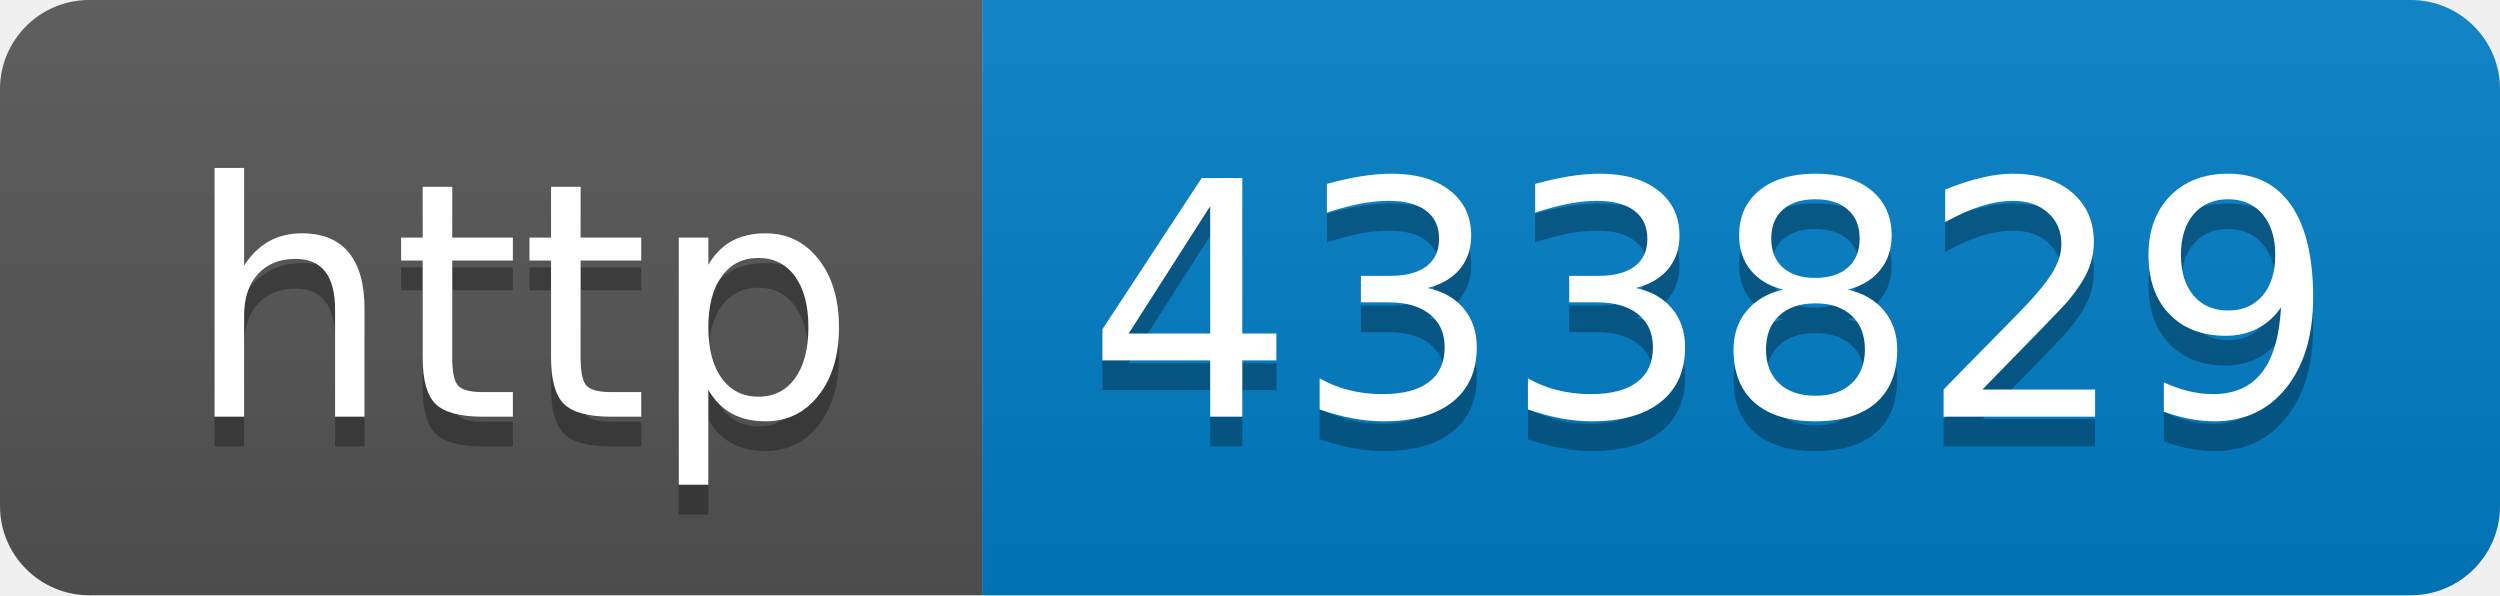
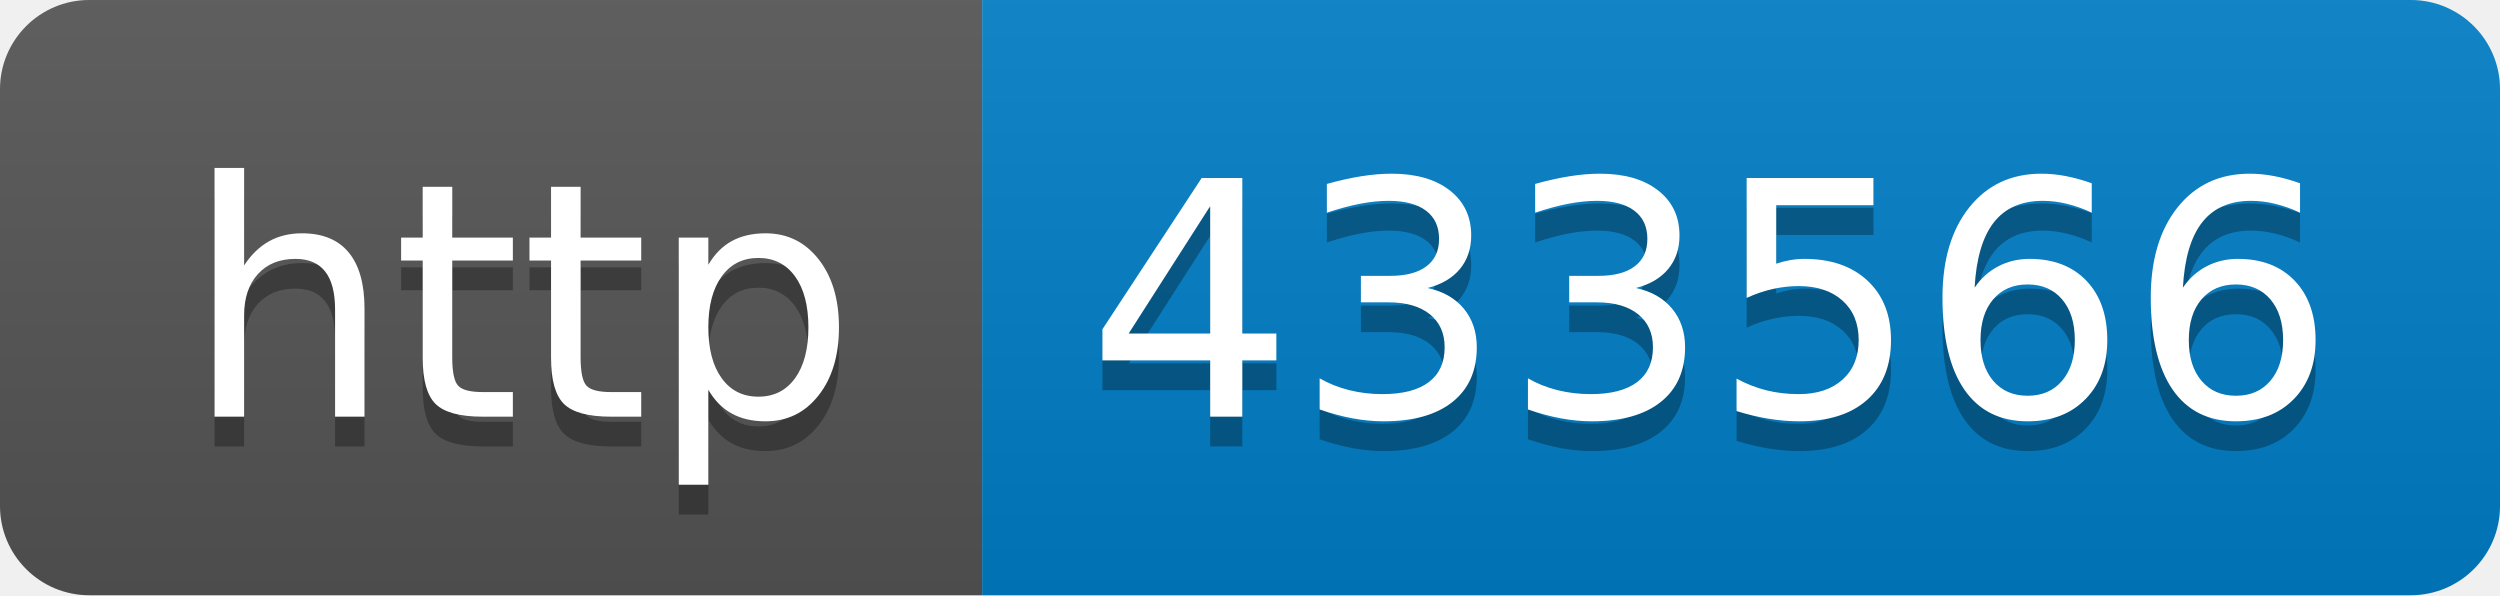
- <svg xmlns="http://www.w3.org/2000/svg" width="84" height="20" role="img" aria-label="http: 433829">
+ <svg xmlns="http://www.w3.org/2000/svg" width="84" height="20" role="img" aria-label="http: 433566">
  <linearGradient id="s" x2="0" y2="100%">
    <stop offset="0" stop-color="#bbb" stop-opacity=".1" />
    <stop offset="1" stop-opacity=".1" />
  </linearGradient>
  <clipPath id="r">
    <rect width="84" height="20" rx="3" fill="#fff" />
  </clipPath>
  <g clip-path="url(#r)">
    <rect width="33" height="20" fill="#555" />
    <rect x="33" width="51" height="20" fill="#007ec6" />
    <rect width="84" height="20" fill="url(#s)" />
  </g>
  <g fill="#fff" text-anchor="middle" font-family="Verdana,Geneva,DejaVu Sans,sans-serif" text-rendering="geometricPrecision" font-size="110">
    <text aria-hidden="true" x="175" y="150" fill="#010101" fill-opacity=".3" transform="scale(.1)" textLength="230">http</text>
    <text x="175" y="140" transform="scale(.1)" fill="#fff" textLength="230">http</text>
-     <text aria-hidden="true" x="575" y="150" fill="#010101" fill-opacity=".3" transform="scale(.1)" textLength="410">433829</text>
-     <text x="575" y="140" transform="scale(.1)" fill="#fff" textLength="410">433829</text>
+     <text aria-hidden="true" x="575" y="150" fill="#010101" fill-opacity=".3" transform="scale(.1)" textLength="410">433566</text>
+     <text x="575" y="140" transform="scale(.1)" fill="#fff" textLength="410">433566</text>
  </g>
</svg>
